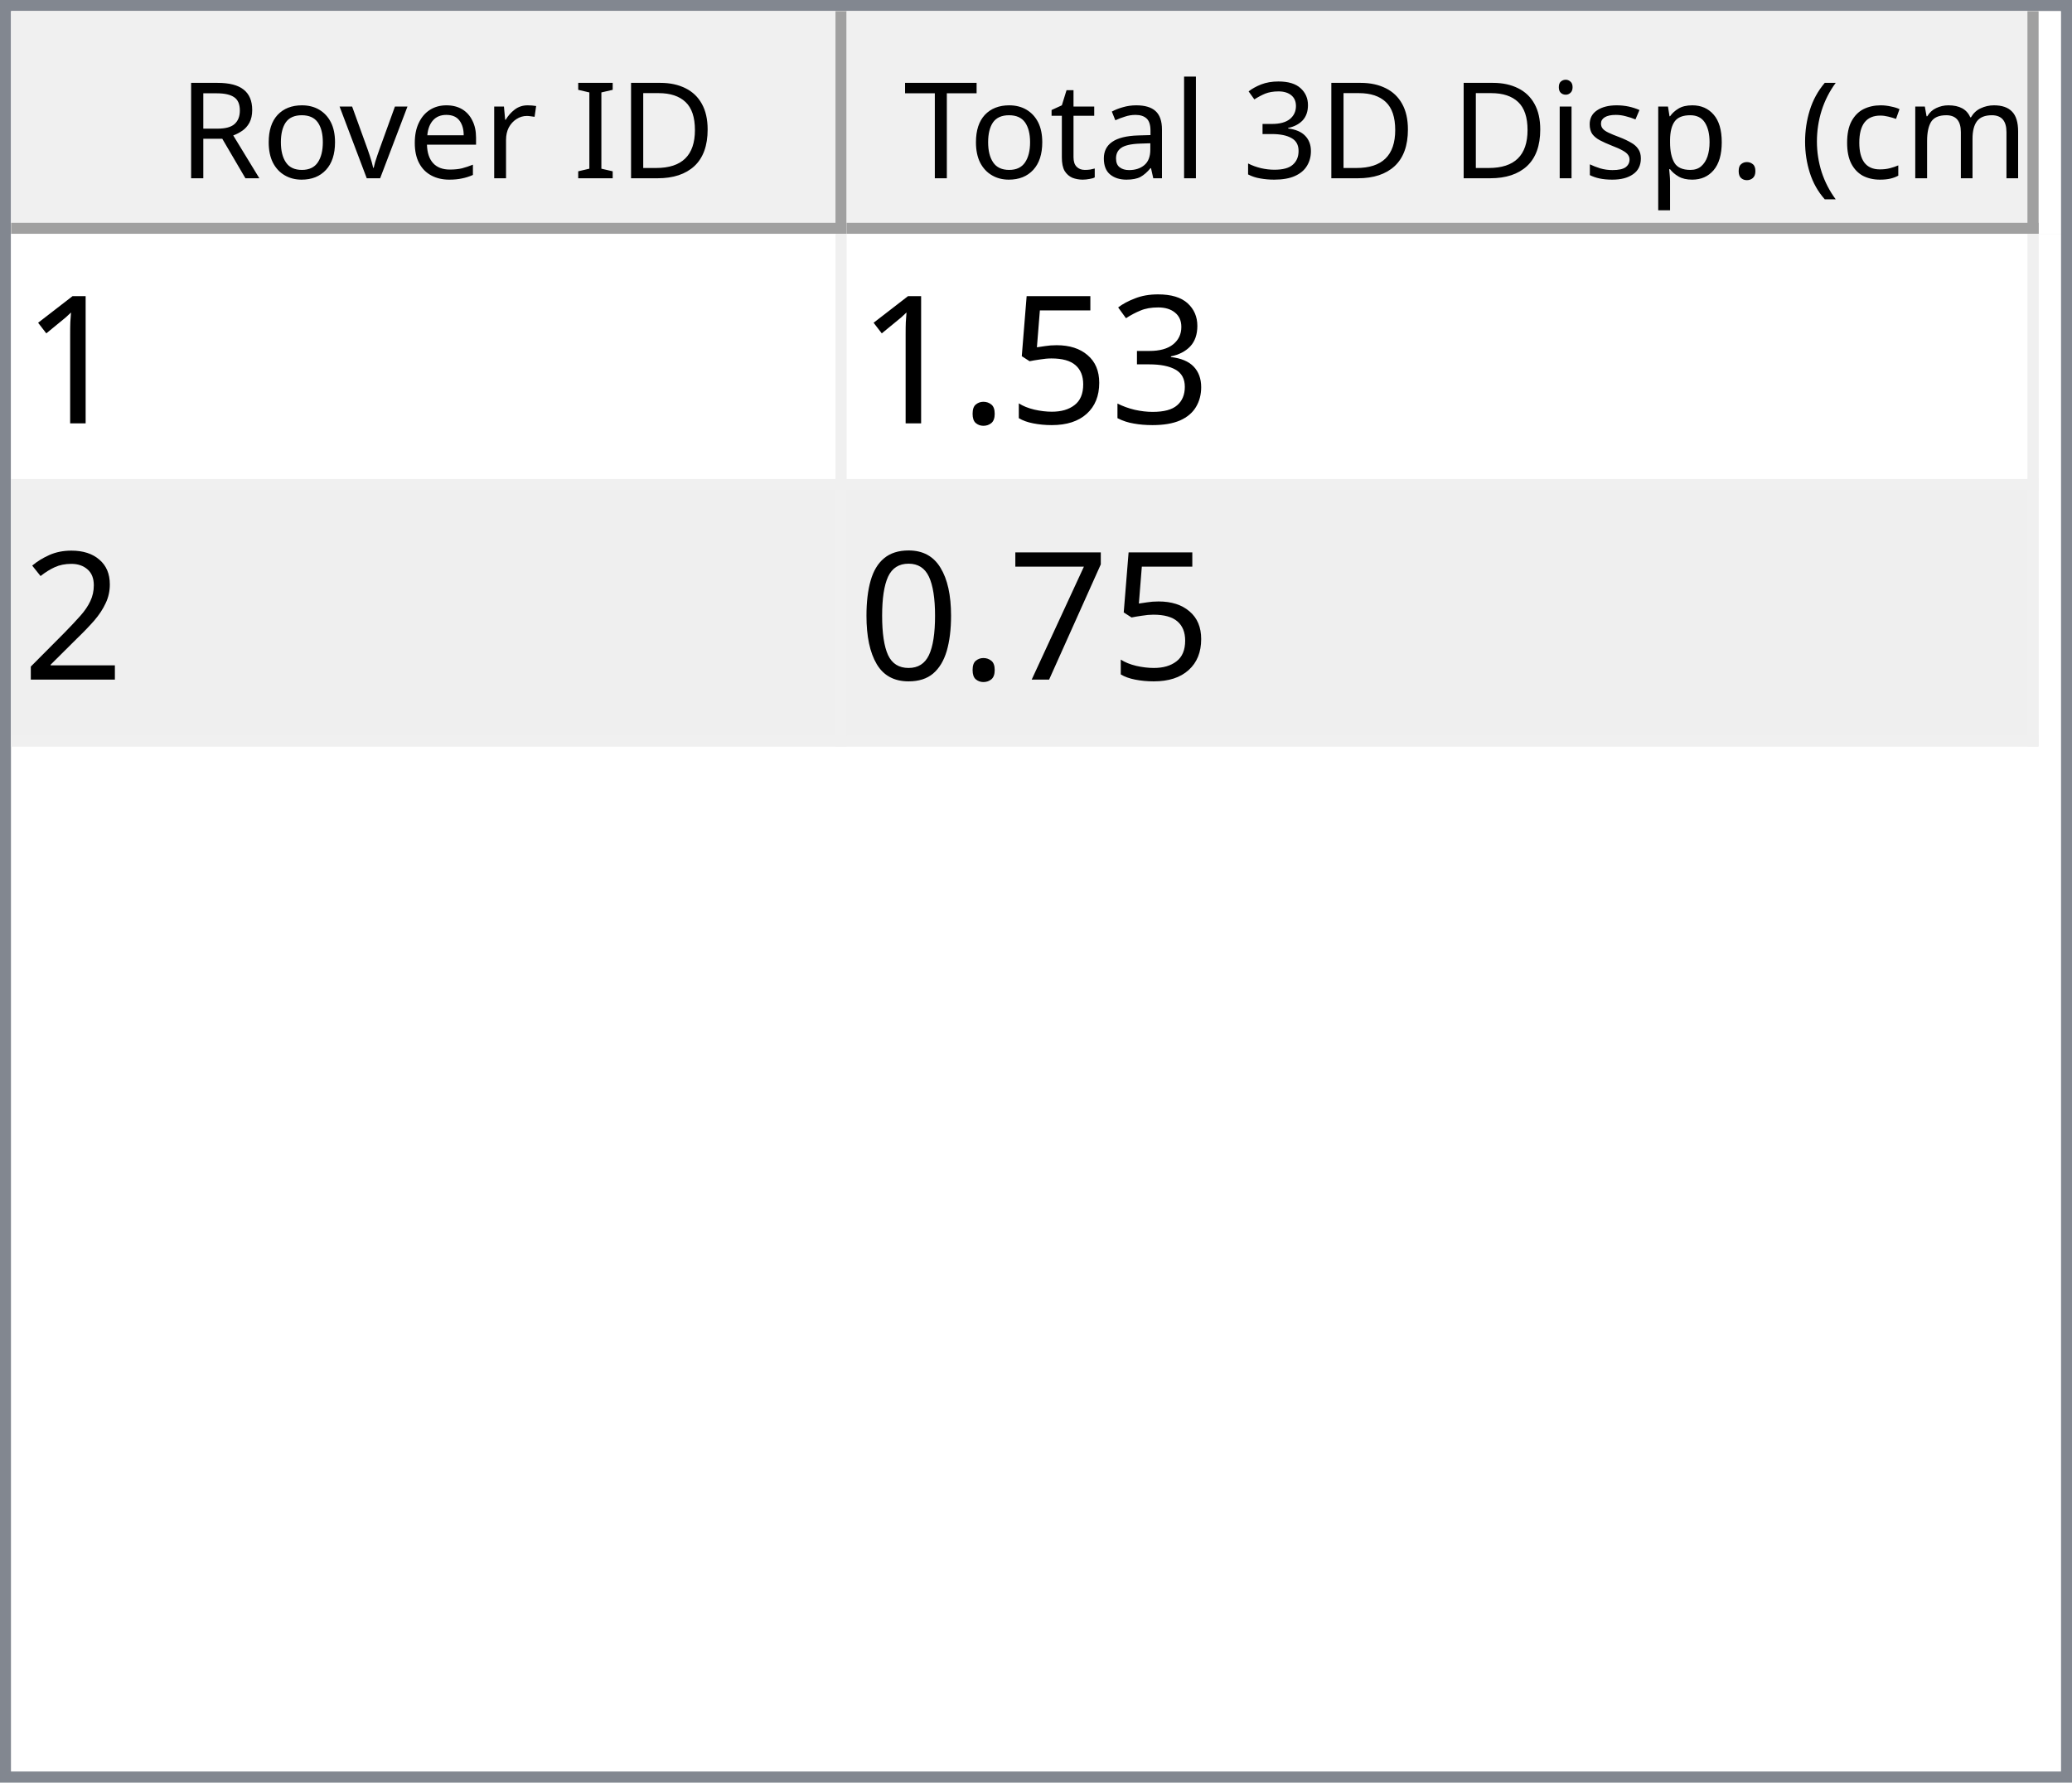
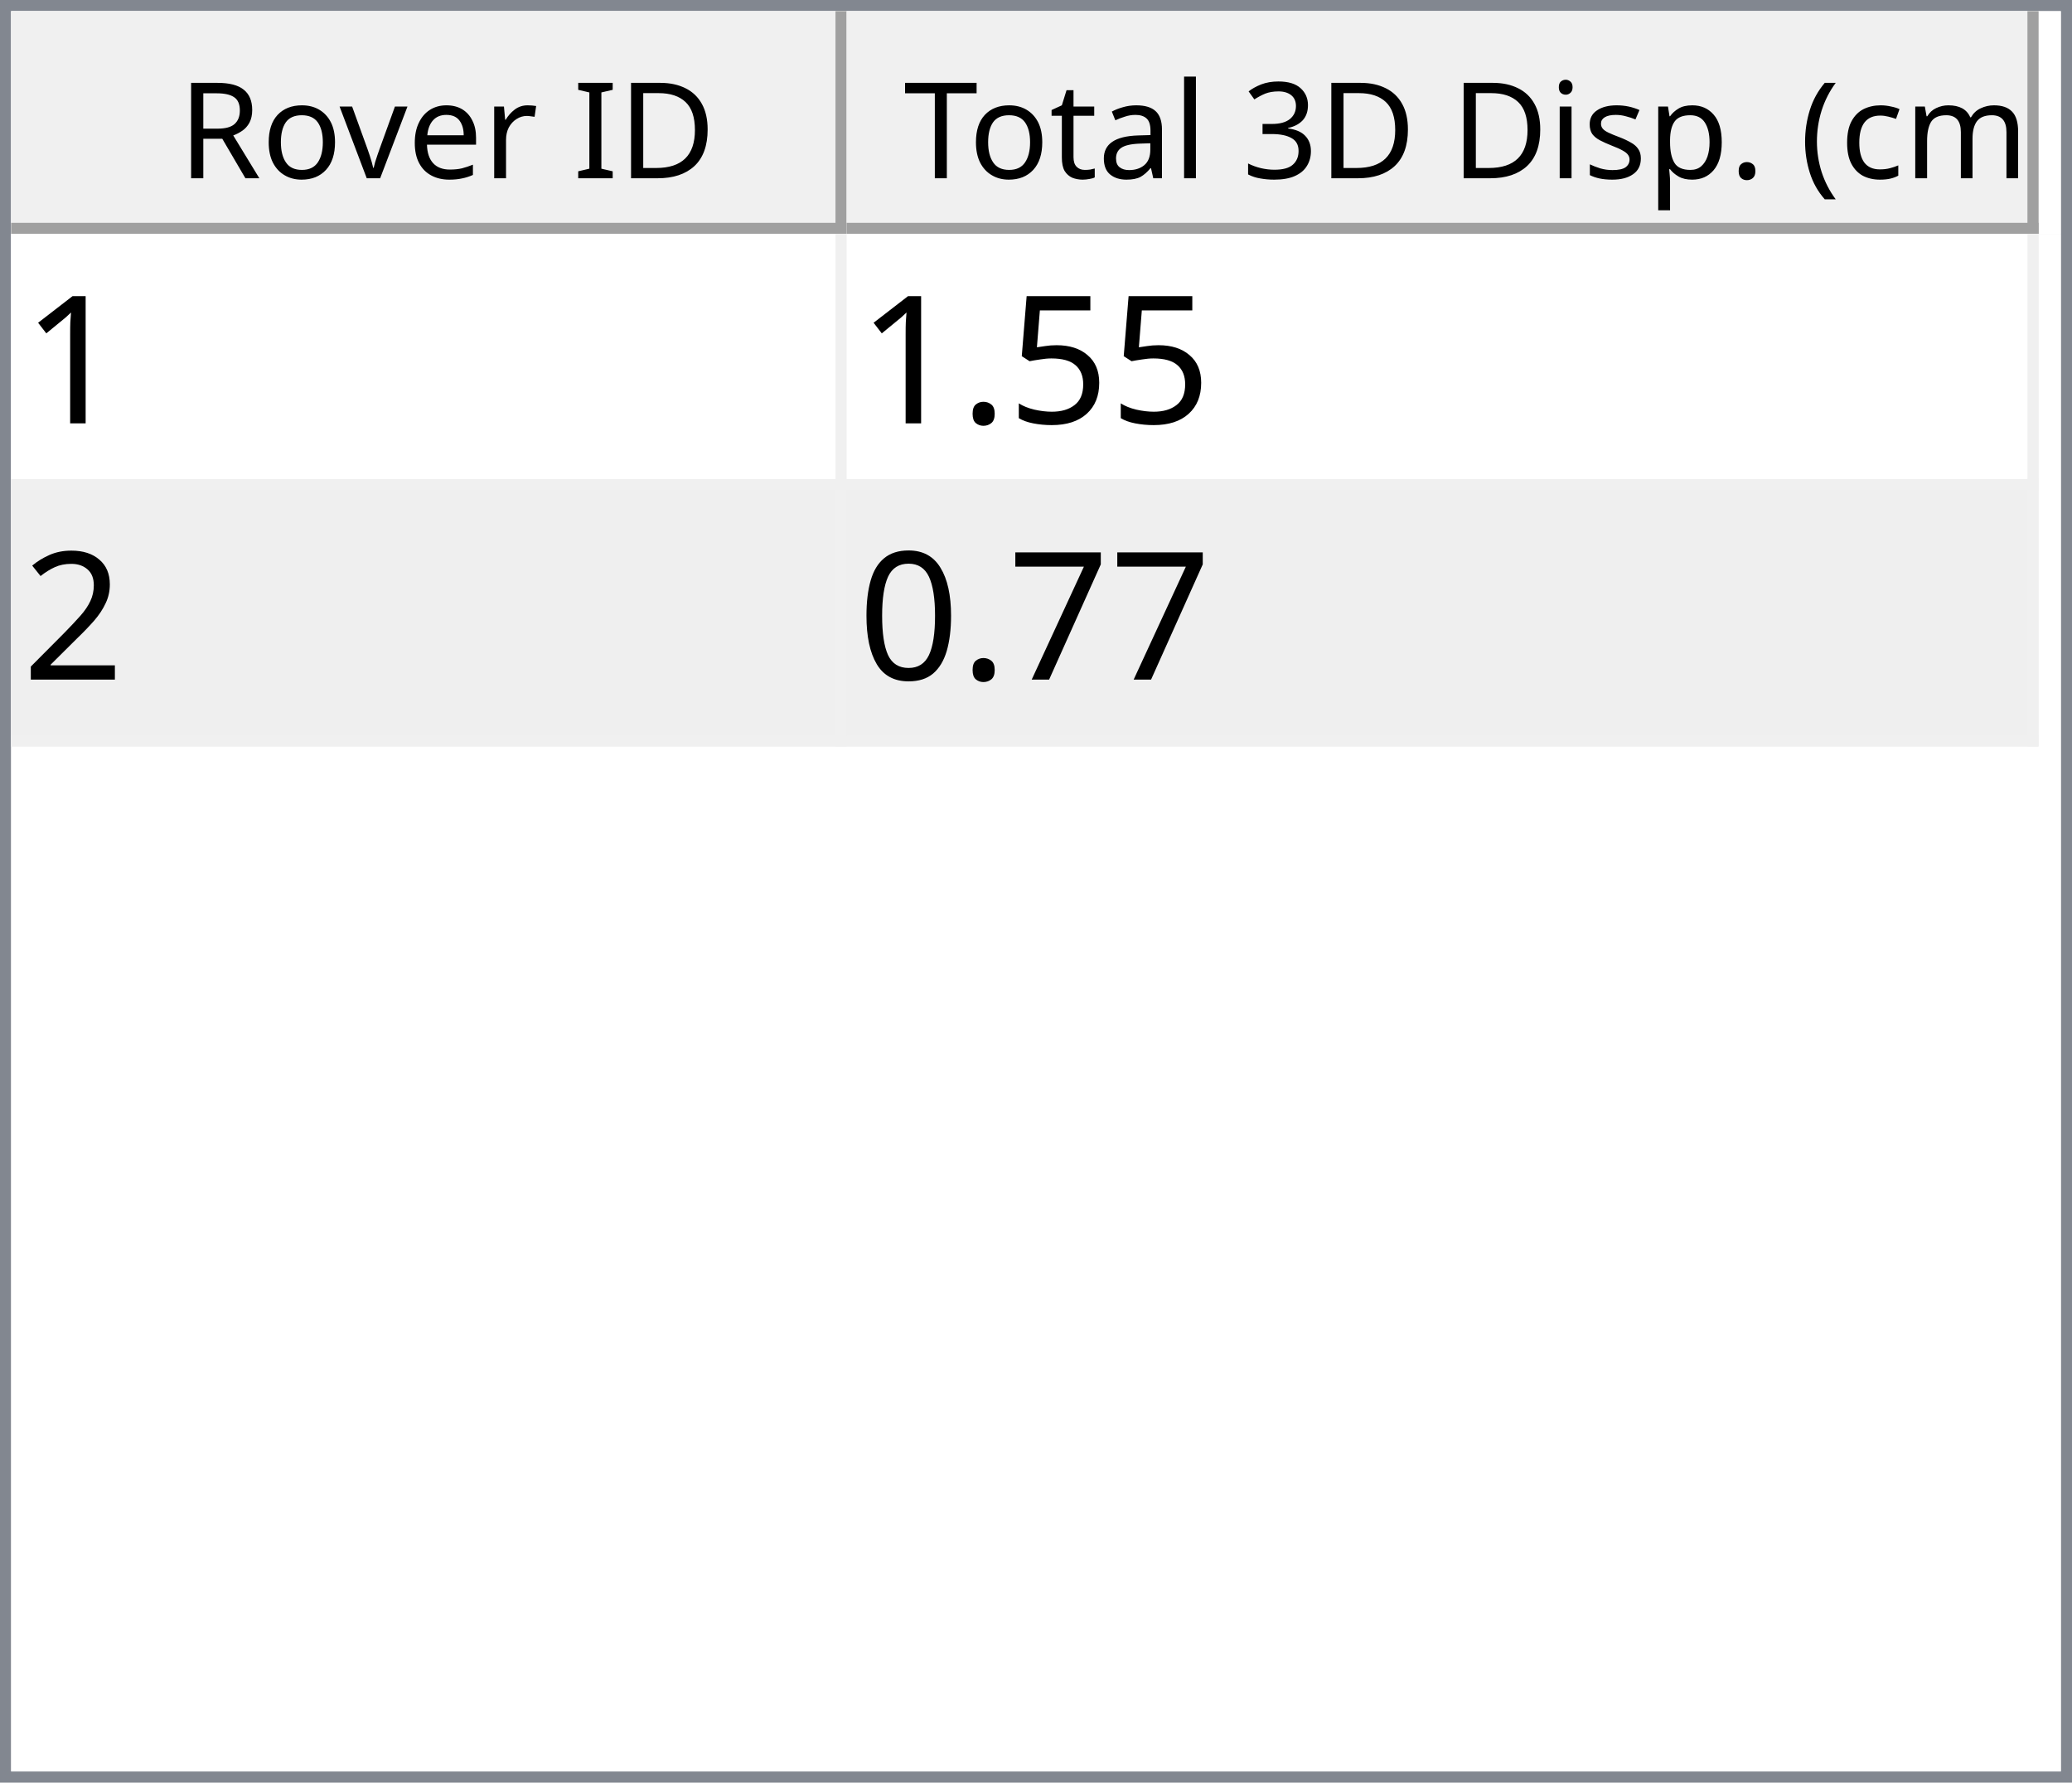
<svg xmlns="http://www.w3.org/2000/svg" style="fill-opacity:1; color-rendering:auto; color-interpolation:auto; text-rendering:auto; stroke:black; stroke-linecap:square; stroke-miterlimit:10; shape-rendering:auto; stroke-opacity:1; fill:black; stroke-dasharray:none; font-weight:normal; stroke-width:1; font-family:'Dialog'; font-style:normal; stroke-linejoin:miter; font-size:12px; stroke-dashoffset:0; image-rendering:auto;" width="186" height="160">
  <defs id="genericDefs" />
  <g>
    <defs id="defs1">
      <clipPath clipPathUnits="userSpaceOnUse" id="clipPath1">
        <path d="M0 0 L186 0 L186 160 L0 160 L0 0 Z" />
      </clipPath>
      <clipPath clipPathUnits="userSpaceOnUse" id="clipPath2">
        <path d="M0 0 L0 160 L186 160 L186 0 Z" />
      </clipPath>
      <clipPath clipPathUnits="userSpaceOnUse" id="clipPath3">
        <path d="M0 0 L0 20 L184 20 L184 0 Z" />
      </clipPath>
      <clipPath clipPathUnits="userSpaceOnUse" id="clipPath4">
        <path d="M0 0 L0 20 L75 20 L75 0 Z" />
      </clipPath>
      <clipPath clipPathUnits="userSpaceOnUse" id="clipPath5">
        <path d="M1 1 L1 19 L74 19 L74 1 Z" />
      </clipPath>
      <clipPath clipPathUnits="userSpaceOnUse" id="clipPath6">
        <path d="M0 0 L0 18 L73 18 L73 0 Z" />
      </clipPath>
      <clipPath clipPathUnits="userSpaceOnUse" id="clipPath7">
        <path d="M-0.5 -0.5 L-0.5 19.5 L74.5 19.5 L74.5 -0.5 Z" />
      </clipPath>
      <clipPath clipPathUnits="userSpaceOnUse" id="clipPath8">
        <path d="M0 0 L0 20 L107 20 L107 0 Z" />
      </clipPath>
      <clipPath clipPathUnits="userSpaceOnUse" id="clipPath9">
        <path d="M1 1 L1 19 L106 19 L106 1 Z" />
      </clipPath>
      <clipPath clipPathUnits="userSpaceOnUse" id="clipPath10">
        <path d="M0 0 L0 18 L105 18 L105 0 Z" />
      </clipPath>
      <clipPath clipPathUnits="userSpaceOnUse" id="clipPath11">
        <path d="M-0.5 -0.5 L-0.5 19.5 L106.5 19.5 L106.5 -0.5 Z" />
      </clipPath>
      <clipPath clipPathUnits="userSpaceOnUse" id="clipPath12">
        <path d="M0 0 L0 138 L184 138 L184 0 Z" />
      </clipPath>
      <clipPath clipPathUnits="userSpaceOnUse" id="clipPath13">
        <path d="M0 0 L0 46 L182 46 L182 0 Z" />
      </clipPath>
      <clipPath clipPathUnits="userSpaceOnUse" id="clipPath14">
        <path d="M-0.5 -0.5 L-0.5 45.5 L181.5 45.5 L181.5 -0.5 Z" />
      </clipPath>
      <clipPath clipPathUnits="userSpaceOnUse" id="clipPath15">
        <path d="M0 0 L0 22 L74 22 L74 0 Z" />
      </clipPath>
      <clipPath clipPathUnits="userSpaceOnUse" id="clipPath16">
        <path d="M0 0 L0 22 L106 22 L106 0 Z" />
      </clipPath>
      <font horiz-adv-x="64.551" id="font1">
        <font-face ascent="107.91" descent="25.098" units-per-em="100" style="font-style:normal; font-family:Segoe UI; font-weight:normal;" />
        <missing-glyph horiz-adv-x="64.551" d="M8.109 0 L8.109 68.266 L56.453 68.266 L56.453 0 L8.109 0 ZM15.328 7.234 L49.219 7.234 L49.219 61.031 L15.328 61.031 L15.328 7.234 Z" />
        <glyph unicode="D" horiz-adv-x="70.117" d="M9.188 0 L9.188 70.016 L28.516 70.016 Q65.531 70.016 65.531 35.891 Q65.531 19.672 55.25 9.836 Q44.969 0 27.734 0 L9.188 0 ZM17.391 62.594 L17.391 7.422 L27.828 7.422 Q41.609 7.422 49.273 14.797 Q56.938 22.172 56.938 35.688 Q56.938 62.594 28.328 62.594 L17.391 62.594 Z" />
        <glyph unicode="I" horiz-adv-x="26.611" d="M17.391 0 L9.188 0 L9.188 70.016 L17.391 70.016 L17.391 0 Z" />
        <glyph unicode=" " horiz-adv-x="27.393" d="" />
        <glyph unicode="r" horiz-adv-x="34.766" d="M34.188 41.891 Q32.078 43.5 28.125 43.5 Q23 43.5 19.555 38.672 Q16.109 33.844 16.109 25.484 L16.109 0 L8.109 0 L8.109 50 L16.109 50 L16.109 39.703 L16.312 39.703 Q18.016 44.969 21.531 47.922 Q25.047 50.875 29.391 50.875 Q32.516 50.875 34.188 50.203 L34.188 41.891 Z" />
        <glyph unicode="e" horiz-adv-x="52.295" d="M48.297 23 L12.984 23 Q13.188 14.656 17.484 10.109 Q21.781 5.562 29.297 5.562 Q37.75 5.562 44.828 11.141 L44.828 3.609 Q38.234 -1.172 27.391 -1.172 Q16.797 -1.172 10.742 5.641 Q4.688 12.453 4.688 24.812 Q4.688 36.469 11.305 43.82 Q17.922 51.172 27.734 51.172 Q37.547 51.172 42.922 44.828 Q48.297 38.484 48.297 27.203 L48.297 23 ZM40.094 29.781 Q40.047 36.719 36.75 40.578 Q33.453 44.438 27.594 44.438 Q21.922 44.438 17.969 40.383 Q14.016 36.328 13.094 29.781 L40.094 29.781 Z" />
        <glyph unicode="v" horiz-adv-x="47.9" d="M47.406 50 L27.484 0 L19.625 0 L0.688 50 L9.469 50 L22.172 13.672 Q23.578 9.672 23.922 6.688 L24.125 6.688 Q24.609 10.453 25.688 13.484 L38.969 50 L47.406 50 Z" />
        <glyph unicode="o" horiz-adv-x="58.594" d="M29 -1.172 Q17.922 -1.172 11.305 5.836 Q4.688 12.844 4.688 24.422 Q4.688 37.016 11.57 44.094 Q18.453 51.172 30.172 51.172 Q41.359 51.172 47.633 44.289 Q53.906 37.406 53.906 25.203 Q53.906 13.234 47.141 6.031 Q40.375 -1.172 29 -1.172 ZM29.594 44.438 Q21.875 44.438 17.383 39.188 Q12.891 33.938 12.891 24.703 Q12.891 15.828 17.43 10.695 Q21.969 5.562 29.594 5.562 Q37.359 5.562 41.531 10.594 Q45.703 15.625 45.703 24.906 Q45.703 34.281 41.531 39.359 Q37.359 44.438 29.594 44.438 Z" />
        <glyph unicode="R" horiz-adv-x="59.814" d="M59.375 0 L49.609 0 L37.891 19.625 Q36.281 22.359 34.766 24.289 Q33.25 26.219 31.664 27.438 Q30.078 28.656 28.25 29.219 Q26.422 29.781 24.125 29.781 L17.391 29.781 L17.391 0 L9.188 0 L9.188 70.016 L30.078 70.016 Q34.672 70.016 38.555 68.867 Q42.438 67.719 45.289 65.375 Q48.141 63.031 49.758 59.547 Q51.375 56.062 51.375 51.375 Q51.375 47.703 50.273 44.656 Q49.172 41.609 47.148 39.211 Q45.125 36.812 42.266 35.133 Q39.406 33.453 35.844 32.516 L35.844 32.328 Q37.594 31.547 38.891 30.547 Q40.188 29.547 41.359 28.18 Q42.531 26.812 43.68 25.078 Q44.828 23.344 46.234 21.047 L59.375 0 ZM17.391 62.594 L17.391 37.203 L28.516 37.203 Q31.594 37.203 34.203 38.133 Q36.812 39.062 38.719 40.797 Q40.625 42.531 41.703 45.047 Q42.781 47.562 42.781 50.688 Q42.781 56.297 39.141 59.445 Q35.5 62.594 28.609 62.594 L17.391 62.594 Z" />
        <glyph unicode=")" horiz-adv-x="30.176" d="M8.297 -15.922 L1.172 -15.922 Q16.406 2.344 16.406 26.812 Q16.406 51.469 1.078 70.016 L8.297 70.016 Q23.531 52.156 23.531 26.703 Q23.531 1.375 8.297 -15.922 Z" />
        <glyph unicode="m" horiz-adv-x="86.133" d="M79.109 0 L71.094 0 L71.094 28.719 Q71.094 37.016 68.531 40.727 Q65.969 44.438 59.906 44.438 Q54.781 44.438 51.195 39.75 Q47.609 35.062 47.609 28.516 L47.609 0 L39.594 0 L39.594 29.688 Q39.594 44.438 28.219 44.438 Q22.953 44.438 19.531 40.016 Q16.109 35.594 16.109 28.516 L16.109 0 L8.109 0 L8.109 50 L16.109 50 L16.109 42.094 L16.312 42.094 Q21.625 51.172 31.844 51.172 Q36.969 51.172 40.773 48.312 Q44.578 45.453 46 40.828 Q51.562 51.172 62.594 51.172 Q79.109 51.172 79.109 30.812 L79.109 0 Z" />
        <glyph unicode="c" horiz-adv-x="46.191" d="M42.188 2.297 Q36.422 -1.172 28.516 -1.172 Q17.828 -1.172 11.258 5.789 Q4.688 12.75 4.688 23.828 Q4.688 36.188 11.766 43.68 Q18.844 51.172 30.672 51.172 Q37.25 51.172 42.281 48.734 L42.281 40.531 Q36.719 44.438 30.375 44.438 Q22.703 44.438 17.797 38.945 Q12.891 33.453 12.891 24.516 Q12.891 15.719 17.508 10.641 Q22.125 5.562 29.891 5.562 Q36.422 5.562 42.188 9.906 L42.188 2.297 Z" />
        <glyph unicode="(" horiz-adv-x="30.176" d="M29.109 -15.922 L21.969 -15.922 Q6.844 1.375 6.844 26.703 Q6.844 52.156 21.969 70.016 L29.203 70.016 Q13.875 51.469 13.875 26.812 Q13.875 2.344 29.109 -15.922 Z" />
        <glyph unicode="." horiz-adv-x="21.68" d="M10.891 -1.078 Q8.641 -1.078 7.055 0.539 Q5.469 2.156 5.469 4.391 Q5.469 6.641 7.055 8.273 Q8.641 9.906 10.891 9.906 Q13.188 9.906 14.797 8.273 Q16.406 6.641 16.406 4.391 Q16.406 2.156 14.797 0.539 Q13.188 -1.078 10.891 -1.078 Z" />
        <glyph unicode="p" horiz-adv-x="58.789" d="M16.312 7.234 L16.109 7.234 L16.109 -23 L8.109 -23 L8.109 50 L16.109 50 L16.109 41.219 L16.312 41.219 Q22.219 51.172 33.594 51.172 Q43.266 51.172 48.688 44.461 Q54.109 37.75 54.109 26.469 Q54.109 13.922 48 6.375 Q41.891 -1.172 31.297 -1.172 Q21.578 -1.172 16.312 7.234 ZM16.109 27.391 L16.109 20.406 Q16.109 14.203 20.141 9.883 Q24.172 5.562 30.375 5.562 Q37.641 5.562 41.773 11.133 Q45.906 16.703 45.906 26.609 Q45.906 34.969 42.047 39.703 Q38.188 44.438 31.594 44.438 Q24.609 44.438 20.359 39.578 Q16.109 34.719 16.109 27.391 Z" />
        <glyph unicode="s" horiz-adv-x="42.432" d="M5.078 1.812 L5.078 10.406 Q11.625 5.562 19.484 5.562 Q30.031 5.562 30.031 12.594 Q30.031 14.594 29.125 15.992 Q28.219 17.391 26.68 18.461 Q25.141 19.531 23.07 20.383 Q21 21.234 18.609 22.172 Q15.281 23.484 12.766 24.828 Q10.25 26.172 8.57 27.859 Q6.891 29.547 6.031 31.695 Q5.172 33.844 5.172 36.719 Q5.172 40.234 6.789 42.945 Q8.406 45.656 11.086 47.484 Q13.766 49.312 17.211 50.242 Q20.656 51.172 24.312 51.172 Q30.812 51.172 35.938 48.922 L35.938 40.828 Q30.422 44.438 23.25 44.438 Q21 44.438 19.195 43.922 Q17.391 43.406 16.094 42.477 Q14.797 41.547 14.086 40.258 Q13.375 38.969 13.375 37.406 Q13.375 35.453 14.086 34.133 Q14.797 32.812 16.164 31.789 Q17.531 30.766 19.484 29.938 Q21.438 29.109 23.922 28.125 Q27.25 26.859 29.883 25.516 Q32.516 24.172 34.375 22.484 Q36.234 20.797 37.234 18.602 Q38.234 16.406 38.234 13.375 Q38.234 9.672 36.602 6.938 Q34.969 4.203 32.234 2.398 Q29.5 0.594 25.93 -0.289 Q22.359 -1.172 18.453 -1.172 Q10.75 -1.172 5.078 1.812 Z" />
        <glyph unicode="i" horiz-adv-x="24.219" d="M12.203 62.703 Q10.062 62.703 8.547 64.164 Q7.031 65.625 7.031 67.875 Q7.031 70.125 8.547 71.609 Q10.062 73.094 12.203 73.094 Q14.406 73.094 15.945 71.609 Q17.484 70.125 17.484 67.875 Q17.484 65.719 15.945 64.211 Q14.406 62.703 12.203 62.703 ZM16.109 0 L8.109 0 L8.109 50 L16.109 50 L16.109 0 Z" />
        <glyph unicode="3" horiz-adv-x="53.906" d="M46.531 19.828 Q46.531 15.094 44.75 11.211 Q42.969 7.328 39.719 4.57 Q36.469 1.812 31.93 0.297 Q27.391 -1.219 21.922 -1.219 Q11.922 -1.219 6 2.594 L6 11.188 Q13.094 5.609 22.219 5.609 Q25.875 5.609 28.828 6.539 Q31.781 7.469 33.906 9.227 Q36.031 10.984 37.18 13.477 Q38.328 15.969 38.328 19.094 Q38.328 32.812 18.797 32.812 L12.984 32.812 L12.984 39.594 L18.5 39.594 Q35.797 39.594 35.797 52.484 Q35.797 64.406 22.609 64.406 Q15.188 64.406 8.688 59.422 L8.688 67.188 Q15.375 71.188 24.609 71.188 Q29 71.188 32.57 69.969 Q36.141 68.75 38.68 66.555 Q41.219 64.359 42.609 61.281 Q44 58.203 44 54.5 Q44 40.672 30.031 36.719 L30.031 36.531 Q33.594 36.141 36.625 34.797 Q39.656 33.453 41.852 31.305 Q44.047 29.156 45.289 26.25 Q46.531 23.344 46.531 19.828 Z" />
        <glyph unicode="l" horiz-adv-x="24.219" d="M16.109 0 L8.109 0 L8.109 74.031 L16.109 74.031 L16.109 0 Z" />
        <glyph unicode="a" horiz-adv-x="50.879" d="M43.891 0 L35.891 0 L35.891 7.812 L35.688 7.812 Q30.469 -1.172 20.312 -1.172 Q12.844 -1.172 8.617 2.781 Q4.391 6.734 4.391 13.281 Q4.391 27.297 20.906 29.594 L35.891 31.688 Q35.891 44.438 25.594 44.438 Q16.547 44.438 9.281 38.281 L9.281 46.484 Q16.656 51.172 26.266 51.172 Q43.891 51.172 43.891 32.516 L43.891 0 ZM35.891 25.297 L23.828 23.641 Q18.266 22.859 15.43 20.875 Q12.594 18.891 12.594 13.875 Q12.594 10.203 15.211 7.883 Q17.828 5.562 22.172 5.562 Q28.125 5.562 32.008 9.742 Q35.891 13.922 35.891 20.312 L35.891 25.297 Z" />
        <glyph unicode="t" horiz-adv-x="33.887" d="M31.297 0.484 Q28.469 -1.078 23.828 -1.078 Q10.688 -1.078 10.688 13.578 L10.688 43.172 L2.094 43.172 L2.094 50 L10.688 50 L10.688 62.203 L18.703 64.797 L18.703 50 L31.297 50 L31.297 43.172 L18.703 43.172 L18.703 14.984 Q18.703 9.969 20.414 7.82 Q22.125 5.672 26.078 5.672 Q29.109 5.672 31.297 7.328 L31.297 0.484 Z" />
        <glyph unicode="T" horiz-adv-x="52.393" d="M50.594 62.594 L30.375 62.594 L30.375 0 L22.172 0 L22.172 62.594 L2 62.594 L2 70.016 L50.594 70.016 L50.594 62.594 Z" />
      </font>
      <font horiz-adv-x="75.0" id="font2">
        <font-face ascent="100.537" descent="21.973" units-per-em="100" style="font-style:normal; font-family:sans-serif; font-weight:normal;" />
        <missing-glyph horiz-adv-x="75.0" d="M12.5 0 L12.5 62.5 L62.5 62.5 L62.5 0 L12.5 0 ZM14.062 1.562 L60.938 1.562 L60.938 60.938 L14.062 60.938 L14.062 1.562 Z" />
        <glyph unicode="1" horiz-adv-x="55.615" d="M37.25 0 L28.469 0 L28.469 56 Q25.297 52.984 20.141 49.953 Q14.984 46.922 10.891 45.406 L10.891 53.906 Q18.266 57.375 23.781 62.305 Q29.297 67.234 31.594 71.875 L37.25 71.875 L37.25 0 Z" />
-         <glyph unicode="3" horiz-adv-x="55.615" d="M4.203 18.891 L12.984 20.062 Q14.5 12.594 18.141 9.297 Q21.781 6 27 6 Q33.203 6 37.477 10.297 Q41.75 14.594 41.75 20.953 Q41.75 27 37.797 30.93 Q33.844 34.859 27.734 34.859 Q25.25 34.859 21.531 33.891 L22.516 41.609 Q23.391 41.5 23.922 41.5 Q29.547 41.5 34.039 44.43 Q38.531 47.359 38.531 53.469 Q38.531 58.297 35.258 61.477 Q31.984 64.656 26.812 64.656 Q21.688 64.656 18.266 61.43 Q14.844 58.203 13.875 51.766 L5.078 53.328 Q6.688 62.156 12.398 67.016 Q18.109 71.875 26.609 71.875 Q32.469 71.875 37.398 69.359 Q42.328 66.844 44.945 62.5 Q47.562 58.156 47.562 53.266 Q47.562 48.641 45.07 44.828 Q42.578 41.016 37.703 38.766 Q44.047 37.312 47.562 32.695 Q51.078 28.078 51.078 21.141 Q51.078 11.766 44.242 5.25 Q37.406 -1.266 26.953 -1.266 Q17.531 -1.266 11.305 4.352 Q5.078 9.969 4.203 18.891 Z" />
        <glyph unicode="5" horiz-adv-x="55.615" d="M4.156 18.75 L13.375 19.531 Q14.406 12.797 18.141 9.398 Q21.875 6 27.156 6 Q33.5 6 37.891 10.789 Q42.281 15.578 42.281 23.484 Q42.281 31 38.062 35.352 Q33.844 39.703 27 39.703 Q22.75 39.703 19.336 37.773 Q15.922 35.844 13.969 32.766 L5.719 33.844 L12.641 70.609 L48.25 70.609 L48.25 62.203 L19.672 62.203 L15.828 42.969 Q22.266 47.469 29.344 47.469 Q38.719 47.469 45.164 40.969 Q51.609 34.469 51.609 24.266 Q51.609 14.547 45.953 7.469 Q39.062 -1.219 27.156 -1.219 Q17.391 -1.219 11.211 4.25 Q5.031 9.719 4.156 18.75 Z" />
        <glyph unicode="." horiz-adv-x="27.783" d="M9.078 0 L9.078 10.016 L19.094 10.016 L19.094 0 L9.078 0 Z" />
        <glyph unicode="2" horiz-adv-x="55.615" d="M50.344 8.453 L50.344 0 L3.031 0 Q2.938 3.172 4.047 6.109 Q5.859 10.938 9.836 15.625 Q13.812 20.312 21.344 26.469 Q33.016 36.031 37.117 41.625 Q41.219 47.219 41.219 52.203 Q41.219 57.422 37.477 61.008 Q33.734 64.594 27.734 64.594 Q21.391 64.594 17.578 60.789 Q13.766 56.984 13.719 50.25 L4.688 51.172 Q5.609 61.281 11.664 66.578 Q17.719 71.875 27.938 71.875 Q38.234 71.875 44.242 66.164 Q50.25 60.453 50.25 52 Q50.25 47.703 48.492 43.555 Q46.734 39.406 42.656 34.812 Q38.578 30.219 29.109 22.219 Q21.188 15.578 18.945 13.211 Q16.703 10.844 15.234 8.453 L50.344 8.453 Z" />
        <glyph unicode="7" horiz-adv-x="55.615" d="M4.734 62.203 L4.734 70.656 L51.078 70.656 L51.078 63.812 Q44.234 56.547 37.523 44.484 Q30.812 32.422 27.156 19.672 Q24.516 10.688 23.781 0 L14.75 0 Q14.891 8.453 18.062 20.414 Q21.234 32.375 27.172 43.484 Q33.109 54.594 39.797 62.203 L4.734 62.203 Z" />
        <glyph unicode="0" horiz-adv-x="55.615" d="M4.156 35.297 Q4.156 48 6.766 55.742 Q9.375 63.484 14.523 67.68 Q19.672 71.875 27.484 71.875 Q33.25 71.875 37.594 69.555 Q41.938 67.234 44.773 62.867 Q47.609 58.5 49.219 52.227 Q50.828 45.953 50.828 35.297 Q50.828 22.703 48.242 14.969 Q45.656 7.234 40.508 3.008 Q35.359 -1.219 27.484 -1.219 Q17.141 -1.219 11.234 6.203 Q4.156 15.141 4.156 35.297 ZM13.188 35.297 Q13.188 17.672 17.312 11.836 Q21.438 6 27.484 6 Q33.547 6 37.672 11.859 Q41.797 17.719 41.797 35.297 Q41.797 52.984 37.672 58.789 Q33.547 64.594 27.391 64.594 Q21.344 64.594 17.719 59.469 Q13.188 52.938 13.188 35.297 Z" />
      </font>
    </defs>
    <g style="fill:white; stroke:white;">
      <rect x="0" y="0" width="186" style="clip-path:url(#clipPath1); stroke:none;" height="160" />
    </g>
    <g style="fill:white; text-rendering:optimizeSpeed; color-rendering:optimizeSpeed; image-rendering:optimizeSpeed; shape-rendering:crispEdges; stroke:white; color-interpolation:sRGB;">
      <rect x="0" width="186" height="160" y="0" style="stroke:none;" />
      <path style="stroke:none;" d="M0 160 L186 160 L186 0 L0 0 Z" />
    </g>
    <g style="fill:rgb(240,240,240); font-family:'Segoe UI'; stroke:rgb(240,240,240);">
      <rect x="0" y="0" width="186" style="clip-path:url(#clipPath2); stroke:none;" height="160" />
    </g>
    <g style="fill:rgb(130,135,144); font-family:'Segoe UI'; stroke:rgb(130,135,144);">
      <path d="M0 0 L186 0 L186 160 L0 160 L0 0 ZM1 1 L185 1 L185 159 L1 159 L1 1 Z" style="fill-rule:evenodd; clip-path:url(#clipPath2); stroke:none;" />
    </g>
    <g style="fill:white; font-family:'Segoe UI'; stroke:white;" transform="translate(1,1)">
      <rect x="0" y="0" width="184" style="clip-path:url(#clipPath3); stroke:none;" height="20" />
    </g>
    <g style="fill:rgb(240,240,240); font-family:'Segoe UI'; stroke:rgb(240,240,240);" transform="translate(1,1)">
      <rect x="0" y="0" width="75" style="clip-path:url(#clipPath4); stroke:none;" height="20" />
    </g>
    <g style="font-family:'Segoe UI';" transform="translate(2,2)">
      <text x="14" xml:space="preserve" y="14" style="clip-path:url(#clipPath6); stroke:none;">Rover ID</text>
    </g>
    <g style="fill:rgb(160,160,160); font-family:'Segoe UI'; stroke:rgb(160,160,160); stroke-linejoin:bevel;" transform="translate(1.5,1.5)">
      <line x1="74" x2="74" y1="0" style="fill:none; clip-path:url(#clipPath7);" y2="19" />
    </g>
    <g style="fill:rgb(160,160,160); font-family:'Segoe UI'; stroke:rgb(160,160,160); stroke-linejoin:bevel;" transform="matrix(1,0,0,1,1,1) translate(0.5,0.5)">
      <line x1="0" x2="74" y1="19" style="fill:none; clip-path:url(#clipPath7);" y2="19" />
    </g>
    <g style="fill:rgb(240,240,240); font-family:'Segoe UI'; stroke:rgb(240,240,240);" transform="translate(76,1)">
      <rect x="0" y="0" width="107" style="clip-path:url(#clipPath8); stroke:none;" height="20" />
    </g>
    <g style="font-family:'Segoe UI';" transform="translate(77,2)">
      <text x="1" xml:space="preserve" y="14" style="clip-path:url(#clipPath10); stroke:none;"> Total 3D Disp. (cm)</text>
    </g>
    <g style="fill:rgb(160,160,160); font-family:'Segoe UI'; stroke:rgb(160,160,160); stroke-linejoin:bevel;" transform="translate(76.5,1.5)">
      <line x1="106" x2="106" y1="0" style="fill:none; clip-path:url(#clipPath11);" y2="19" />
    </g>
    <g style="fill:rgb(160,160,160); font-family:'Segoe UI'; stroke:rgb(160,160,160); stroke-linejoin:bevel;" transform="matrix(1,0,0,1,76,1) translate(0.5,0.5)">
      <line x1="0" x2="106" y1="19" style="fill:none; clip-path:url(#clipPath11);" y2="19" />
    </g>
    <g style="fill:white; font-family:'Segoe UI'; stroke:white;" transform="translate(1,21)">
      <rect x="0" y="0" width="184" style="clip-path:url(#clipPath12); stroke:none;" height="138" />
    </g>
    <g style="fill:rgb(240,240,240); font-size:16px; font-family:sans-serif; stroke:rgb(240,240,240);" transform="translate(1,21)">
      <rect x="0" y="0" width="182" style="clip-path:url(#clipPath13); stroke:none;" height="46" />
      <line transform="translate(0.5,0.5)" x1="0" x2="181" y1="22" style="clip-path:url(#clipPath14); fill:none; stroke-linejoin:bevel;" y2="22" />
    </g>
    <g transform="matrix(1,0,0,1,1,21) translate(0.5,0.5)" style="fill:rgb(240,240,240); font-size:16px; font-family:sans-serif; stroke:rgb(240,240,240); stroke-linejoin:bevel;">
      <line x1="0" x2="181" y1="45" style="fill:none; clip-path:url(#clipPath14);" y2="45" />
    </g>
    <g transform="matrix(1,0,0,1,1,21) translate(0.5,0.5)" style="fill:rgb(240,240,240); font-size:16px; font-family:sans-serif; stroke:rgb(240,240,240); stroke-linejoin:bevel;">
      <line x1="74" x2="74" y1="0" style="fill:none; clip-path:url(#clipPath14);" y2="45" />
    </g>
    <g transform="matrix(1,0,0,1,1,21) translate(0.5,0.5)" style="fill:rgb(240,240,240); font-size:16px; font-family:sans-serif; stroke:rgb(240,240,240); stroke-linejoin:bevel;">
      <line x1="181" x2="181" y1="0" style="fill:none; clip-path:url(#clipPath14);" y2="45" />
    </g>
    <g style="fill:white; font-size:16px; font-family:sans-serif; stroke:white;" transform="matrix(1,0,0,1,1,21)">
      <rect x="0" y="0" width="74" style="clip-path:url(#clipPath15); stroke:none;" height="22" />
      <text x="1" y="17" style="fill:black; clip-path:url(#clipPath15); stroke:none;" xml:space="preserve">1</text>
    </g>
    <g style="fill:white; font-size:16px; font-family:sans-serif; stroke:white;" transform="matrix(1,0,0,1,1,21) translate(75,0)">
      <rect x="0" y="0" width="106" style="clip-path:url(#clipPath16); stroke:none;" height="22" />
-       <text x="1" y="17" style="fill:black; clip-path:url(#clipPath16); stroke:none;" xml:space="preserve">1.53</text>
+       <text x="1" y="17" style="fill:black; clip-path:url(#clipPath16); stroke:none;" xml:space="preserve">1.55</text>
    </g>
    <g style="fill:rgb(239,239,239); font-size:16px; font-family:sans-serif; stroke:rgb(239,239,239);" transform="matrix(1,0,0,1,1,21) translate(0,23)">
      <rect x="0" y="0" width="74" style="clip-path:url(#clipPath15); stroke:none;" height="22" />
      <text x="1" y="17" style="fill:black; clip-path:url(#clipPath15); stroke:none;" xml:space="preserve">2</text>
    </g>
    <g style="fill:rgb(239,239,239); font-size:16px; font-family:sans-serif; stroke:rgb(239,239,239);" transform="matrix(1,0,0,1,1,21) translate(75,23)">
      <rect x="0" y="0" width="106" style="clip-path:url(#clipPath16); stroke:none;" height="22" />
-       <text x="1" y="17" style="fill:black; clip-path:url(#clipPath16); stroke:none;" xml:space="preserve">0.75</text>
+       <text x="1" y="17" style="fill:black; clip-path:url(#clipPath16); stroke:none;" xml:space="preserve">0.77</text>
    </g>
  </g>
</svg>
